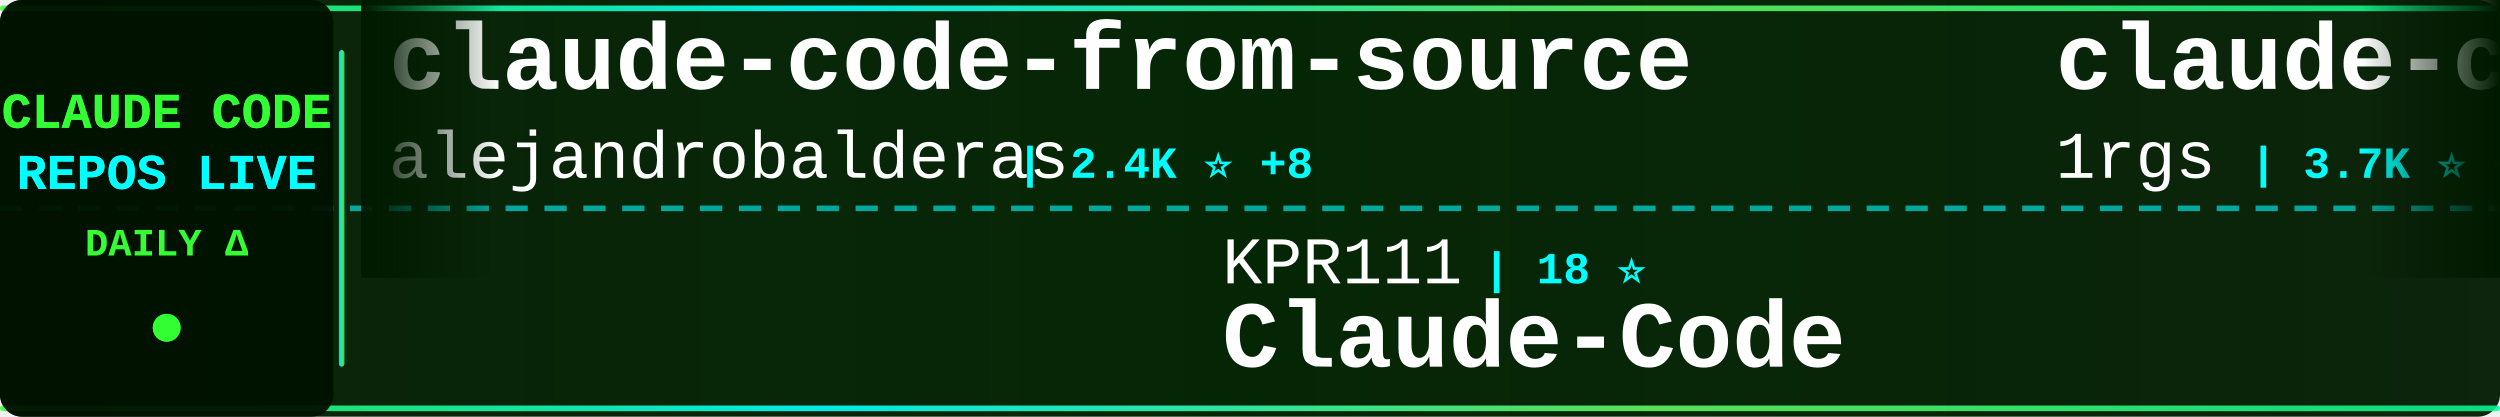
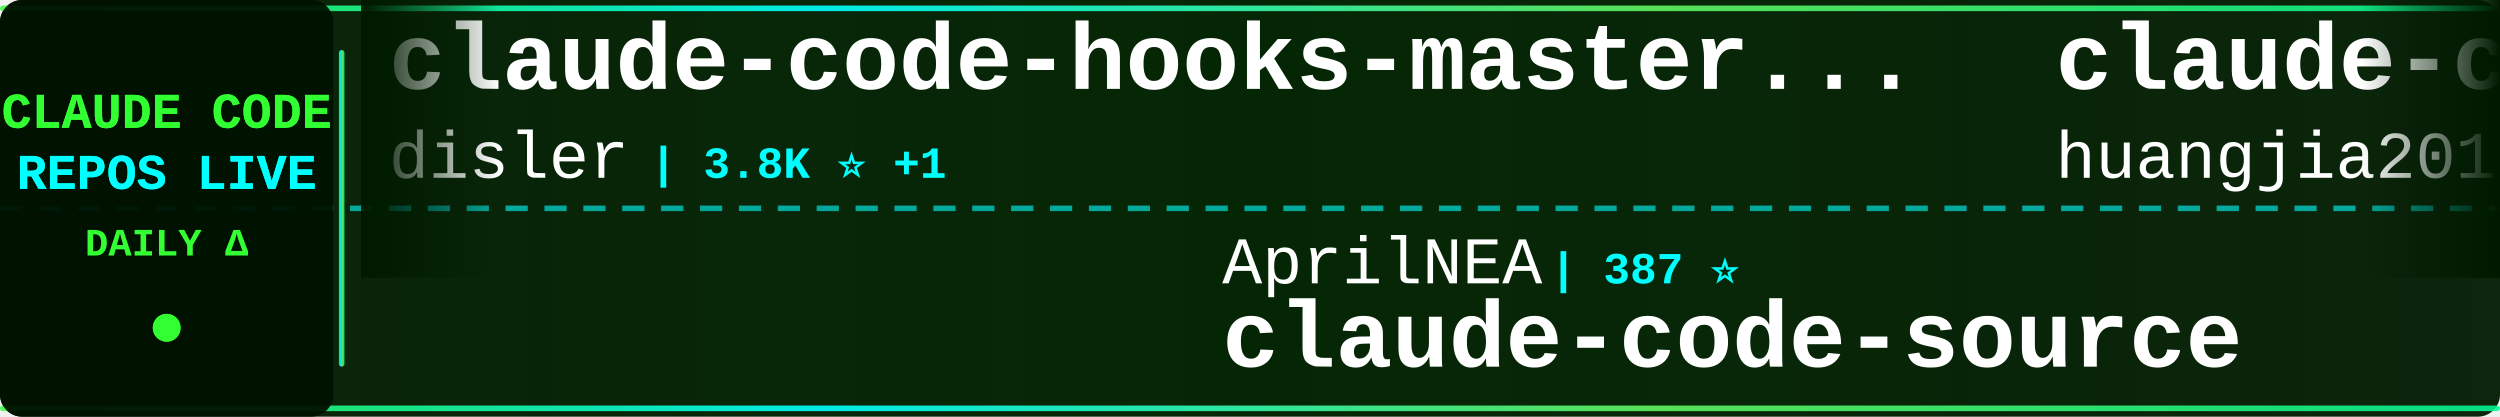
<svg xmlns="http://www.w3.org/2000/svg" width="900" height="150">
  <defs>
    <linearGradient id="tickerBg" x1="0%" y1="0%" x2="100%" y2="0%">
      <stop offset="0%" style="stop-color:#001a00;stop-opacity:0.95" />
      <stop offset="50%" style="stop-color:#002200;stop-opacity:0.98" />
      <stop offset="100%" style="stop-color:#001a00;stop-opacity:0.95" />
    </linearGradient>
    <linearGradient id="borderGrad" x1="0%" y1="0%" x2="100%" y2="0%">
      <stop offset="0%" style="stop-color:#33ff33;stop-opacity:0.85">
        <animate attributeName="stop-opacity" values="0.85;1;0.85" dur="2s" repeatCount="indefinite" />
      </stop>
      <stop offset="33%" style="stop-color:#00ffff;stop-opacity:0.9">
        <animate attributeName="stop-opacity" values="0.9;1;0.9" dur="2.2s" repeatCount="indefinite" />
      </stop>
      <stop offset="66%" style="stop-color:#66ff66;stop-opacity:0.85">
        <animate attributeName="stop-opacity" values="0.85;1;0.85" dur="1.8s" repeatCount="indefinite" />
      </stop>
      <stop offset="100%" style="stop-color:#00ff99;stop-opacity:0.85">
        <animate attributeName="stop-opacity" values="0.85;1;0.85" dur="2s" repeatCount="indefinite" />
      </stop>
    </linearGradient>
    <filter id="textGlow">
      <feGaussianBlur stdDeviation="0.1" result="coloredBlur" />
      <feMerge>
        <feMergeNode in="coloredBlur" />
        <feMergeNode in="SourceGraphic" />
      </feMerge>
    </filter>
    <filter id="metricGlow">
      <feGaussianBlur stdDeviation="0.2" result="coloredBlur" />
      <feMerge>
        <feMergeNode in="coloredBlur" />
        <feMergeNode in="SourceGraphic" />
      </feMerge>
    </filter>
    <linearGradient id="leftFade" x1="0%" y1="0%" x2="100%" y2="0%">
      <stop offset="0%" style="stop-color:#001a00;stop-opacity:1" />
      <stop offset="100%" style="stop-color:#001a00;stop-opacity:0" />
    </linearGradient>
    <linearGradient id="rightFade" x1="0%" y1="0%" x2="100%" y2="0%">
      <stop offset="0%" style="stop-color:#001a00;stop-opacity:0" />
      <stop offset="100%" style="stop-color:#001a00;stop-opacity:1" />
    </linearGradient>
  </defs>
  <rect width="900" height="150" fill="url(#tickerBg)" rx="8" />
  <rect x="0" y="2" width="900" height="2" fill="url(#borderGrad)" rx="1" />
  <rect x="0" y="146" width="900" height="2" fill="url(#borderGrad)" rx="1" />
  <line x1="0" y1="75" x2="900" y2="75" stroke="#00ffff" stroke-width="2" stroke-dasharray="8 6" opacity="0.6" />
  <rect x="0" y="0" width="120" height="150" fill="#001100" opacity="0.95" rx="8" />
  <text x="60" y="46" font-family="'Courier New', monospace" font-size="18" font-weight="bold" fill="#33ff33" text-anchor="middle" filter="url(#textGlow)">
    CLAUDE CODE
  </text>
  <text x="60" y="68" font-family="'Courier New', monospace" font-size="18" font-weight="bold" fill="#00ffff" text-anchor="middle" filter="url(#textGlow)">
    REPOS LIVE
  </text>
  <text x="60" y="92" font-family="'Courier New', monospace" font-size="14" font-weight="bold" fill="#33ff33" text-anchor="middle">
    DAILY Δ
  </text>
  <circle cx="60" cy="118" r="5" fill="#33ff33" filter="url(#metricGlow)">
    <animate attributeName="r" values="4;6;4" dur="1.5s" repeatCount="indefinite" />
    <animate attributeName="opacity" values="0.6;1;0.6" dur="1.5s" repeatCount="indefinite" />
  </circle>
  <rect x="122" y="18" width="2" height="114" fill="url(#borderGrad)" rx="1" />
  <clipPath id="tickerClip">
    <rect x="130" y="0" width="770" height="150" />
  </clipPath>
  <g clip-path="url(#tickerClip)">
    <g id="tickerItems">
      <animateTransform attributeName="transform" attributeType="XML" type="translate" from="0 0" to="-3000 0" dur="54s" repeatCount="indefinite" />
      <g transform="translate(0, 0)">
-         <text x="140" y="32" font-family="'Courier New', monospace" font-size="34" font-weight="bold" fill="#ffffff">claude-code-from-source</text>
-         <text x="140" y="64" font-family="'Courier New', monospace" font-size="24" font-weight="normal" fill="#ffffff" opacity="1.0">alejandrobalderas</text>
-         <text x="366" y="64" font-family="'Courier New', monospace" font-size="16" font-weight="bold" fill="#00ffff"> | 2.4K ⭐ +8</text>
+         <text x="140" y="32" font-family="'Courier New', monospace" font-size="34" font-weight="bold" fill="#ffffff">claude-code-hooks-master...</text>
+         <text x="140" y="64" font-family="'Courier New', monospace" font-size="24" font-weight="normal" fill="#ffffff" opacity="1.0">disler</text>
+         <text x="234" y="64" font-family="'Courier New', monospace" font-size="16" font-weight="bold" fill="#00ffff"> | 3.8K ⭐ +1</text>
      </g>
      <g transform="translate(300, 0)">
-         <text x="140" y="102" font-family="'Courier New', monospace" font-size="24" font-weight="normal" fill="#ffffff" opacity="1.0">KPR111</text>
-         <text x="234" y="102" font-family="'Courier New', monospace" font-size="16" font-weight="bold" fill="#00ffff"> | 18 ⭐</text>
-         <text x="140" y="132" font-family="'Courier New', monospace" font-size="34" font-weight="bold" fill="#ffffff">Claude-Code</text>
+         <text x="140" y="102" font-family="'Courier New', monospace" font-size="24" font-weight="normal" fill="#ffffff" opacity="1.0">AprilNEA</text>
+         <text x="258" y="102" font-family="'Courier New', monospace" font-size="16" font-weight="bold" fill="#00ffff"> | 387 ⭐</text>
+         <text x="140" y="132" font-family="'Courier New', monospace" font-size="34" font-weight="bold" fill="#ffffff">claude-code-source</text>
      </g>
      <g transform="translate(600, 0)">
-         <text x="140" y="32" font-family="'Courier New', monospace" font-size="34" font-weight="bold" fill="#ffffff">claude-code-proxy</text>
-         <text x="140" y="64" font-family="'Courier New', monospace" font-size="24" font-weight="normal" fill="#ffffff" opacity="1.0">1rgs</text>
-         <text x="210" y="64" font-family="'Courier New', monospace" font-size="16" font-weight="bold" fill="#00ffff"> | 3.7K ⭐ +2</text>
+         <text x="140" y="32" font-family="'Courier New', monospace" font-size="34" font-weight="bold" fill="#ffffff">claude-code-engineering</text>
+         <text x="140" y="64" font-family="'Courier New', monospace" font-size="24" font-weight="normal" fill="#ffffff" opacity="1.0">huangjia2019</text>
+         <text x="306" y="64" font-family="'Courier New', monospace" font-size="16" font-weight="bold" fill="#00ffff"> | 916 ⭐ +10</text>
      </g>
      <g transform="translate(900, 0)">
-         <text x="140" y="102" font-family="'Courier New', monospace" font-size="24" font-weight="normal" fill="#ffffff" opacity="1.0">RishabhK103</text>
-         <text x="294" y="102" font-family="'Courier New', monospace" font-size="16" font-weight="bold" fill="#00ffff"> | 99 ⭐</text>
+         <text x="140" y="102" font-family="'Courier New', monospace" font-size="24" font-weight="normal" fill="#ffffff" opacity="1.0">freestylefly</text>
+         <text x="306" y="102" font-family="'Courier New', monospace" font-size="16" font-weight="bold" fill="#00ffff"> | 127 ⭐</text>
        <text x="140" y="132" font-family="'Courier New', monospace" font-size="34" font-weight="bold" fill="#ffffff">claude-code</text>
      </g>
      <g transform="translate(1200, 0)">
        <text x="140" y="32" font-family="'Courier New', monospace" font-size="34" font-weight="bold" fill="#ffffff">claude-code-tips</text>
        <text x="140" y="64" font-family="'Courier New', monospace" font-size="24" font-weight="normal" fill="#ffffff" opacity="1.0">ykdojo</text>
-         <text x="234" y="64" font-family="'Courier New', monospace" font-size="16" font-weight="bold" fill="#00ffff"> | 9.0K ⭐ +7</text>
+         <text x="234" y="64" font-family="'Courier New', monospace" font-size="16" font-weight="bold" fill="#00ffff"> | 9.0K ⭐ +6</text>
      </g>
      <g transform="translate(1500, 0)">
-         <text x="140" y="102" font-family="'Courier New', monospace" font-size="24" font-weight="normal" fill="#ffffff" opacity="1.0">zstmfhy</text>
-         <text x="246" y="102" font-family="'Courier New', monospace" font-size="16" font-weight="bold" fill="#00ffff"> | 190 ⭐</text>
-         <text x="140" y="132" font-family="'Courier New', monospace" font-size="34" font-weight="bold" fill="#ffffff">Claude-code</text>
+         <text x="140" y="102" font-family="'Courier New', monospace" font-size="24" font-weight="normal" fill="#ffffff" opacity="1.0">ding113</text>
+         <text x="246" y="102" font-family="'Courier New', monospace" font-size="16" font-weight="bold" fill="#00ffff"> | 3.2K ⭐ +11</text>
+         <text x="140" y="132" font-family="'Courier New', monospace" font-size="34" font-weight="bold" fill="#ffffff">claude-code-hub</text>
      </g>
      <g transform="translate(1800, 0)">
-         <text x="140" y="32" font-family="'Courier New', monospace" font-size="34" font-weight="bold" fill="#ffffff">CLIProxyAPI</text>
-         <text x="140" y="64" font-family="'Courier New', monospace" font-size="24" font-weight="normal" fill="#ffffff" opacity="1.0">router-for-me</text>
-         <text x="318" y="64" font-family="'Courier New', monospace" font-size="16" font-weight="bold" fill="#00ffff"> | 38.9K ⭐ +105</text>
+         <text x="140" y="32" font-family="'Courier New', monospace" font-size="34" font-weight="bold" fill="#ffffff">claude-code-showcase</text>
+         <text x="140" y="64" font-family="'Courier New', monospace" font-size="24" font-weight="normal" fill="#ffffff" opacity="1.0">ChrisWiles</text>
+         <text x="282" y="64" font-family="'Courier New', monospace" font-size="16" font-weight="bold" fill="#00ffff"> | 6.0K ⭐ +1</text>
      </g>
      <g transform="translate(2100, 0)">
-         <text x="140" y="102" font-family="'Courier New', monospace" font-size="24" font-weight="normal" fill="#ffffff" opacity="1.0">zebbern</text>
-         <text x="246" y="102" font-family="'Courier New', monospace" font-size="16" font-weight="bold" fill="#00ffff"> | 4.4K ⭐ +4</text>
-         <text x="140" y="132" font-family="'Courier New', monospace" font-size="34" font-weight="bold" fill="#ffffff">claude-code-guide</text>
+         <text x="140" y="102" font-family="'Courier New', monospace" font-size="24" font-weight="normal" fill="#ffffff" opacity="1.0">darcyegb</text>
+         <text x="258" y="102" font-family="'Courier New', monospace" font-size="16" font-weight="bold" fill="#00ffff"> | 740 ⭐ +3</text>
+         <text x="140" y="132" font-family="'Courier New', monospace" font-size="34" font-weight="bold" fill="#ffffff">ClaudeCodeAgents</text>
      </g>
      <g transform="translate(2400, 0)">
        <text x="140" y="32" font-family="'Courier New', monospace" font-size="34" font-weight="bold" fill="#ffffff">Open-ClaudeCode</text>
        <text x="140" y="64" font-family="'Courier New', monospace" font-size="24" font-weight="normal" fill="#ffffff" opacity="1.0">LING71671</text>
        <text x="270" y="64" font-family="'Courier New', monospace" font-size="16" font-weight="bold" fill="#00ffff"> | 905 ⭐ +1</text>
      </g>
      <g transform="translate(2700, 0)">
-         <text x="140" y="102" font-family="'Courier New', monospace" font-size="24" font-weight="normal" fill="#ffffff" opacity="1.0">Tinkeringg-Lab</text>
-         <text x="330" y="102" font-family="'Courier New', monospace" font-size="16" font-weight="bold" fill="#00ffff"> | 209 ⭐</text>
-         <text x="140" y="132" font-family="'Courier New', monospace" font-size="34" font-weight="bold" fill="#ffffff">claude-code</text>
+         <text x="140" y="102" font-family="'Courier New', monospace" font-size="24" font-weight="normal" fill="#ffffff" opacity="1.0">luongnv89</text>
+         <text x="270" y="102" font-family="'Courier New', monospace" font-size="16" font-weight="bold" fill="#00ffff"> | 39.1K ⭐ +68</text>
+         <text x="140" y="132" font-family="'Courier New', monospace" font-size="34" font-weight="bold" fill="#ffffff">claude-howto</text>
      </g>
      <g transform="translate(3000, 0)">
-         <text x="140" y="32" font-family="'Courier New', monospace" font-size="34" font-weight="bold" fill="#ffffff">claude-code-from-source</text>
-         <text x="140" y="64" font-family="'Courier New', monospace" font-size="24" font-weight="normal" fill="#ffffff" opacity="1.0">alejandrobalderas</text>
-         <text x="366" y="64" font-family="'Courier New', monospace" font-size="16" font-weight="bold" fill="#00ffff"> | 2.4K ⭐ +8</text>
+         <text x="140" y="32" font-family="'Courier New', monospace" font-size="34" font-weight="bold" fill="#ffffff">claude-code-hooks-master...</text>
+         <text x="140" y="64" font-family="'Courier New', monospace" font-size="24" font-weight="normal" fill="#ffffff" opacity="1.0">disler</text>
+         <text x="234" y="64" font-family="'Courier New', monospace" font-size="16" font-weight="bold" fill="#00ffff"> | 3.8K ⭐ +1</text>
      </g>
      <g transform="translate(3300, 0)">
-         <text x="140" y="102" font-family="'Courier New', monospace" font-size="24" font-weight="normal" fill="#ffffff" opacity="1.0">KPR111</text>
-         <text x="234" y="102" font-family="'Courier New', monospace" font-size="16" font-weight="bold" fill="#00ffff"> | 18 ⭐</text>
-         <text x="140" y="132" font-family="'Courier New', monospace" font-size="34" font-weight="bold" fill="#ffffff">Claude-Code</text>
+         <text x="140" y="102" font-family="'Courier New', monospace" font-size="24" font-weight="normal" fill="#ffffff" opacity="1.0">AprilNEA</text>
+         <text x="258" y="102" font-family="'Courier New', monospace" font-size="16" font-weight="bold" fill="#00ffff"> | 387 ⭐</text>
+         <text x="140" y="132" font-family="'Courier New', monospace" font-size="34" font-weight="bold" fill="#ffffff">claude-code-source</text>
      </g>
      <g transform="translate(3600, 0)">
-         <text x="140" y="32" font-family="'Courier New', monospace" font-size="34" font-weight="bold" fill="#ffffff">claude-code-proxy</text>
-         <text x="140" y="64" font-family="'Courier New', monospace" font-size="24" font-weight="normal" fill="#ffffff" opacity="1.0">1rgs</text>
-         <text x="210" y="64" font-family="'Courier New', monospace" font-size="16" font-weight="bold" fill="#00ffff"> | 3.7K ⭐ +2</text>
+         <text x="140" y="32" font-family="'Courier New', monospace" font-size="34" font-weight="bold" fill="#ffffff">claude-code-engineering</text>
+         <text x="140" y="64" font-family="'Courier New', monospace" font-size="24" font-weight="normal" fill="#ffffff" opacity="1.0">huangjia2019</text>
+         <text x="306" y="64" font-family="'Courier New', monospace" font-size="16" font-weight="bold" fill="#00ffff"> | 916 ⭐ +10</text>
      </g>
      <g transform="translate(3900, 0)">
-         <text x="140" y="102" font-family="'Courier New', monospace" font-size="24" font-weight="normal" fill="#ffffff" opacity="1.0">RishabhK103</text>
-         <text x="294" y="102" font-family="'Courier New', monospace" font-size="16" font-weight="bold" fill="#00ffff"> | 99 ⭐</text>
+         <text x="140" y="102" font-family="'Courier New', monospace" font-size="24" font-weight="normal" fill="#ffffff" opacity="1.0">freestylefly</text>
+         <text x="306" y="102" font-family="'Courier New', monospace" font-size="16" font-weight="bold" fill="#00ffff"> | 127 ⭐</text>
        <text x="140" y="132" font-family="'Courier New', monospace" font-size="34" font-weight="bold" fill="#ffffff">claude-code</text>
      </g>
    </g>
  </g>
  <rect x="130" y="0" width="50" height="100" fill="url(#leftFade)" />
  <rect x="850" y="0" width="50" height="100" fill="url(#rightFade)" />
</svg>
